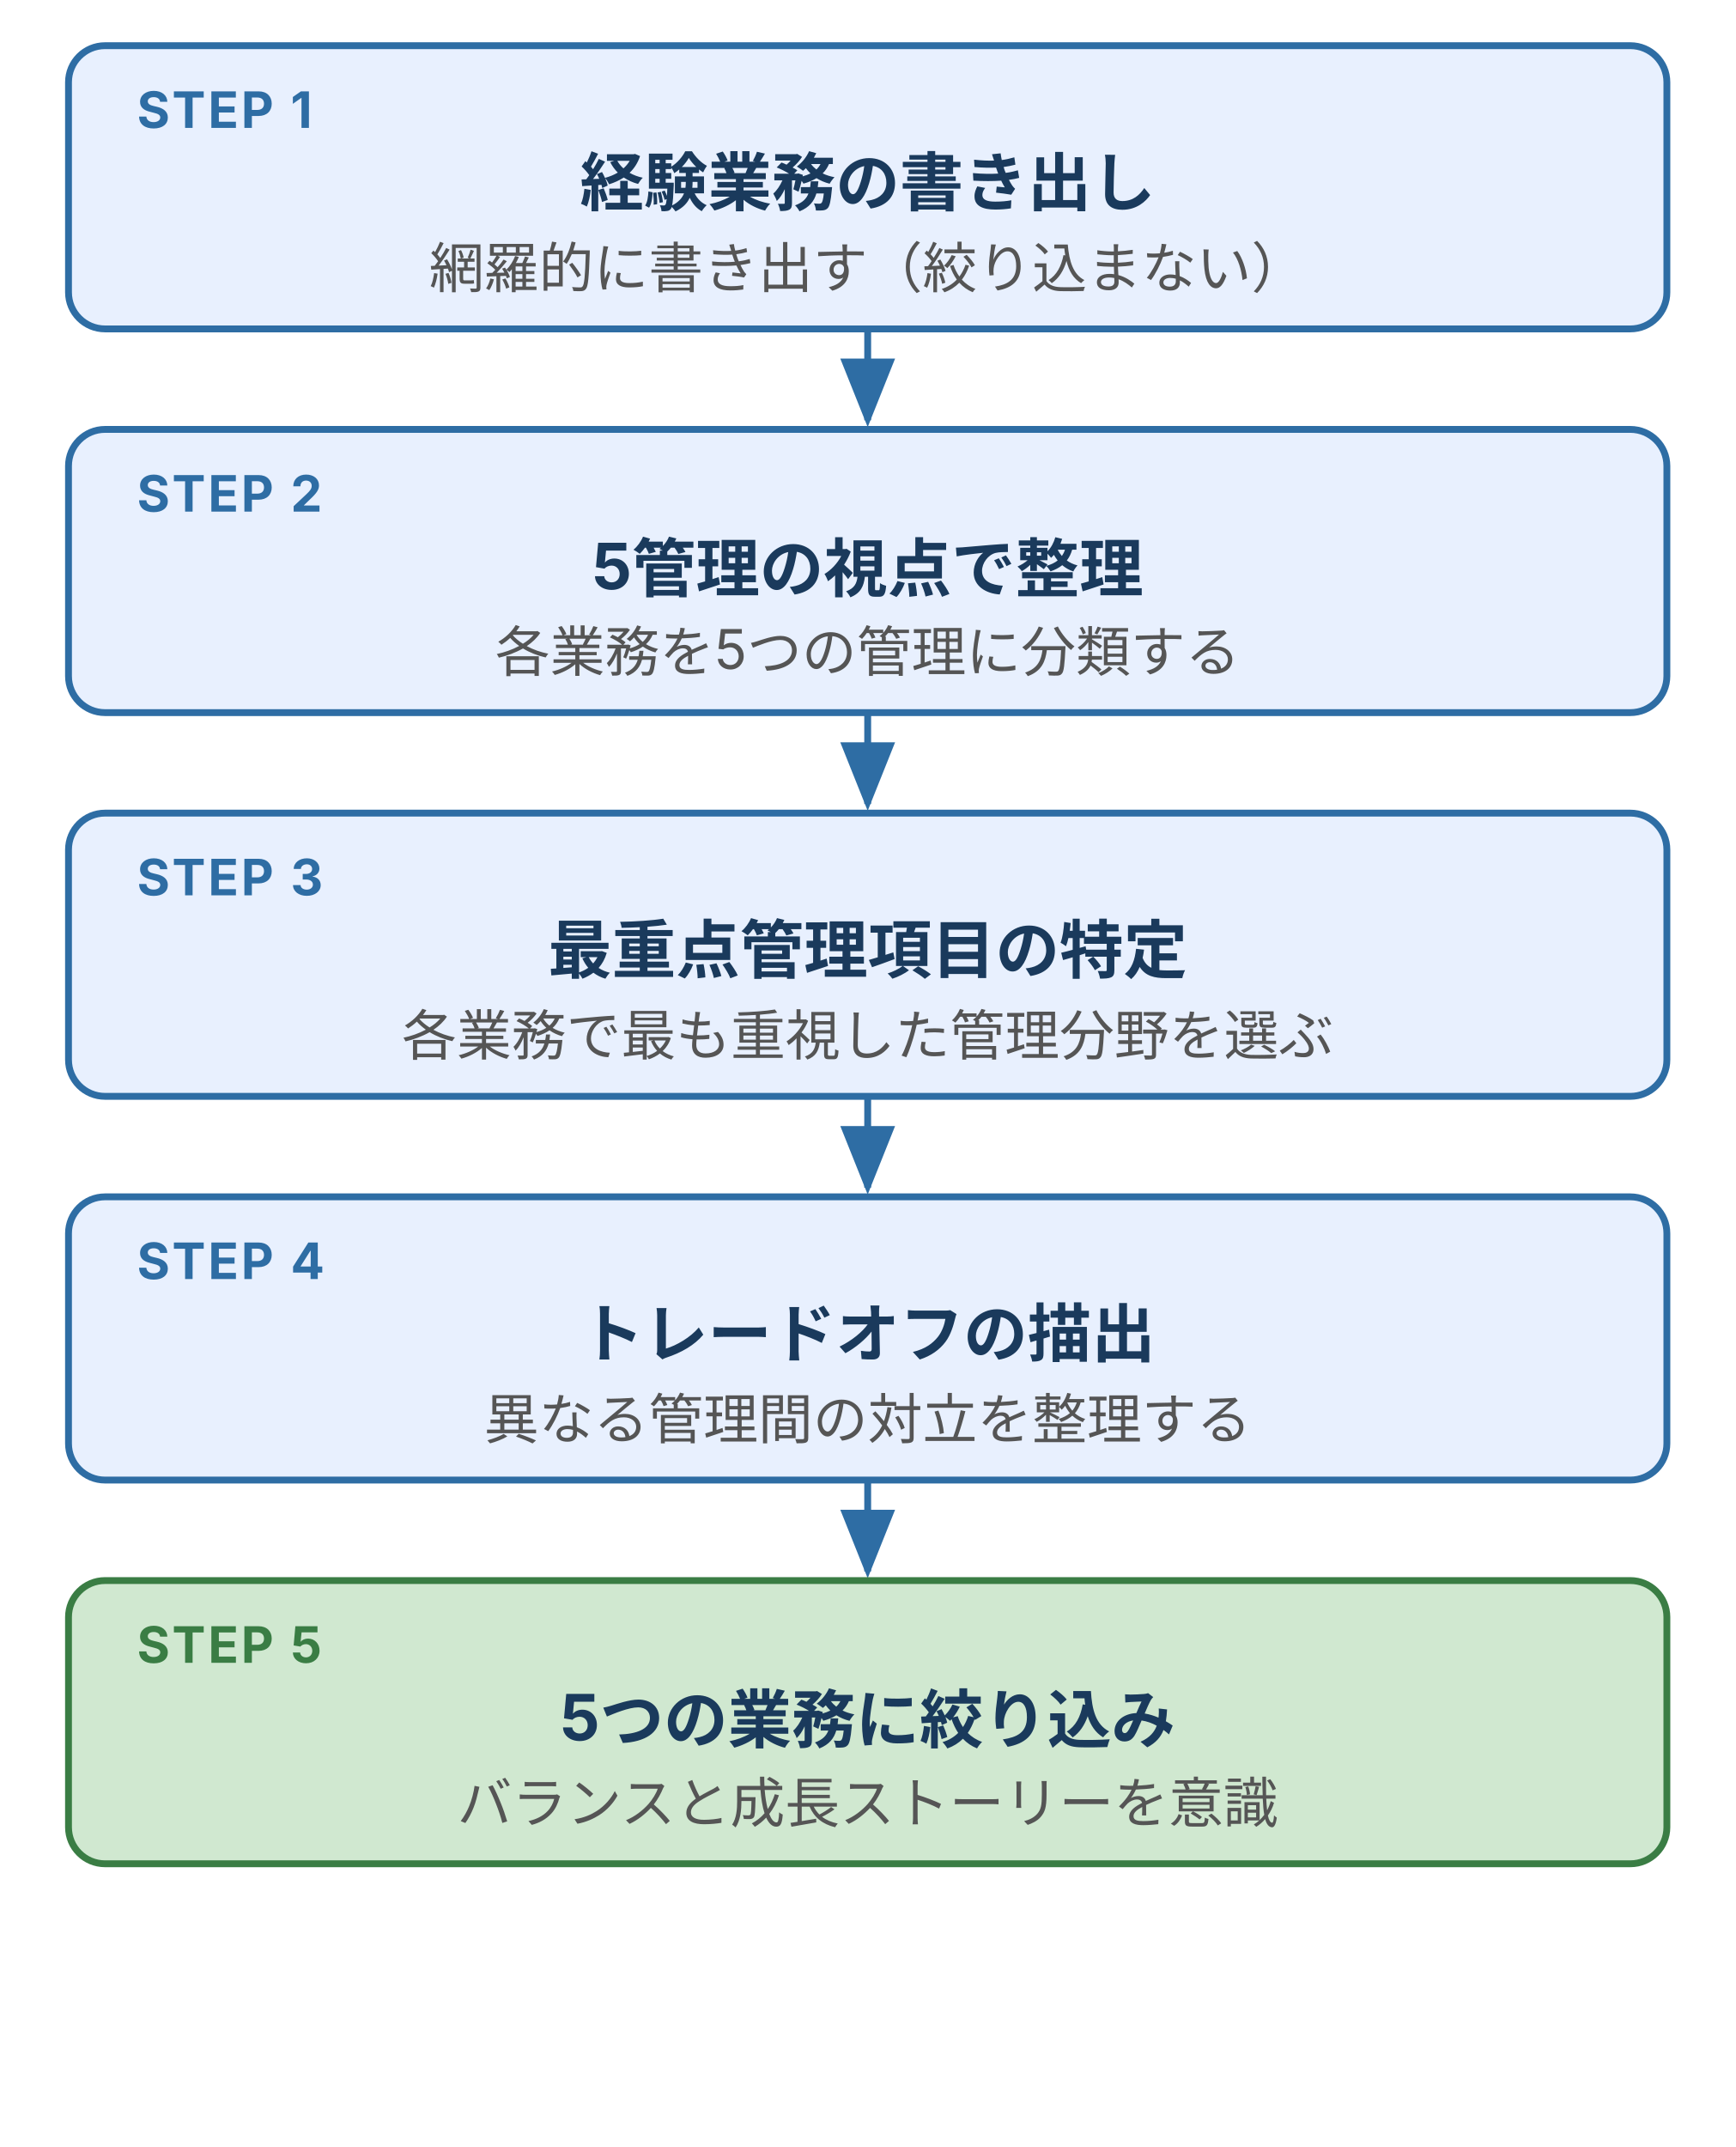
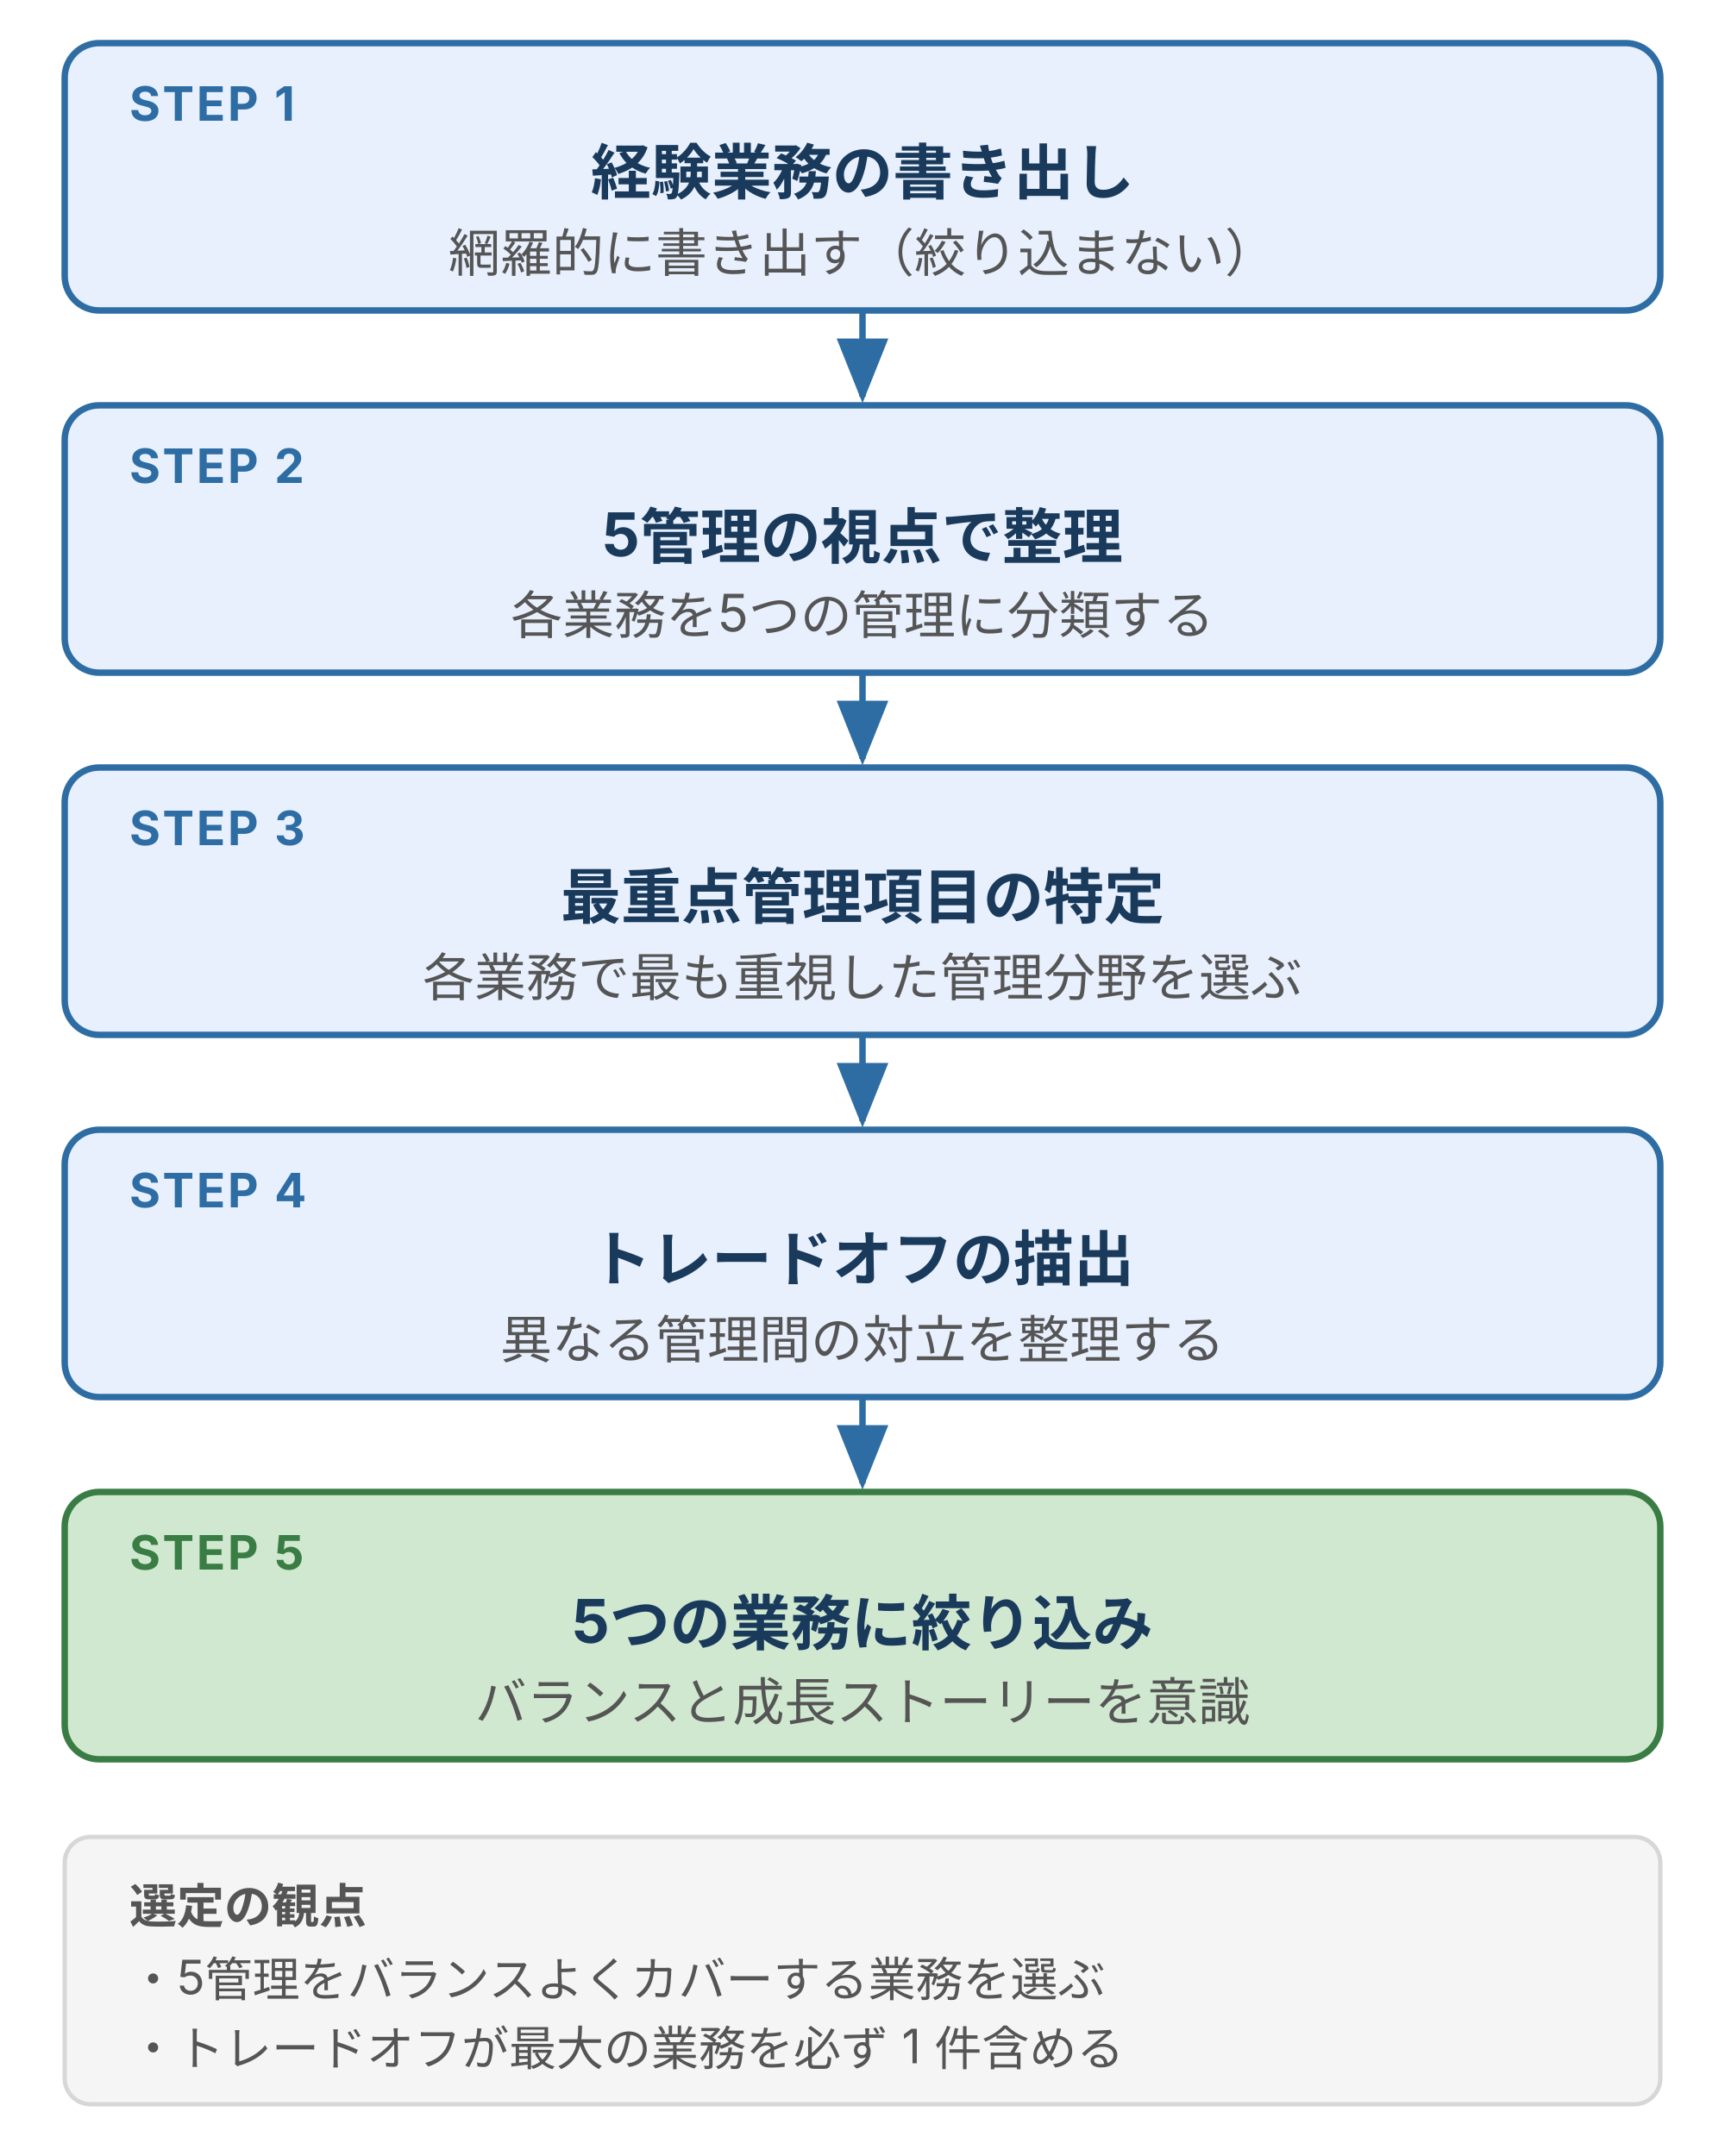
- <svg xmlns="http://www.w3.org/2000/svg" viewBox="0 0 380 470" width="380" height="470" style="max-width:380px;width:100%" role="img" aria-label="業務経歴作成の5ステップ（書き出し→5管理整理→最重点特定→トレードオフ描出→絞り込み）の縦フロー図">
+ <svg xmlns="http://www.w3.org/2000/svg" viewBox="0 0 400 500" width="400" height="500" style="max-width:400px;width:100%" role="img" aria-label="業務経歴作成の5ステップ（書き出し→5管理整理→最重点特定→トレードオフ描出→絞り込み）の縦フロー図">
  <defs>
    <style>
      text { font-family: Inter, "Noto Sans JP", "Hiragino Kaku Gothic ProN", sans-serif; }
      .t-step  { font-size: 11px; font-weight: bold; fill: #2e6da4; letter-spacing: 0.05em; }
      .t-title { font-size: 14px; font-weight: bold; fill: #1a3a5c; }
      .t-desc  { font-size: 12px; fill: #555; }
-       .box-step { fill: #e8f0fe; stroke: #2e6da4; stroke-width: 1.5; }
+       .t-leg   { font-size: 11px; fill: #555; }
+       .box-step  { fill: #e8f0fe; stroke: #2e6da4; stroke-width: 1.5; }
      .box-final { fill: #d0e8d0; stroke: #3a7d44; stroke-width: 1.5; }
+       .box-surface { fill: #f5f5f5; stroke: #d7d7d7; stroke-width: 1; }
      .t-title-final { font-size: 14px; font-weight: bold; fill: #1a3a5c; }
    </style>
    <marker id="arr2" markerWidth="10" markerHeight="8" refX="9" refY="4" orient="auto">
      <polygon points="0,0 10,4 0,8" fill="#2e6da4" />
    </marker>
  </defs>
-   <rect class="box-step" x="15" y="10" width="350" height="62" rx="8" />
+   <rect class="box-step" x="15" y="10" width="370" height="62" rx="8" />
  <text class="t-step" x="30" y="28">STEP 1</text>
-   <text class="t-title" x="190" y="45" text-anchor="middle">経験業務の書き出し</text>
-   <text class="t-desc" x="190" y="63" text-anchor="middle">網羅的に書き出す（絞り込まない）</text>
-   <line x1="190" y1="72" x2="190" y2="92" stroke="#2e6da4" stroke-width="1.5" marker-end="url(#arr2)" />
-   <rect class="box-step" x="15" y="94" width="350" height="62" rx="8" />
+   <text class="t-title" x="200" y="45" text-anchor="middle">経験業務の書き出し</text>
+   <text class="t-desc" x="200" y="63" text-anchor="middle">網羅的に書き出す（絞り込まない）</text>
+   <line x1="200" y1="72" x2="200" y2="92" stroke="#2e6da4" stroke-width="1.5" marker-end="url(#arr2)" />
+   <rect class="box-step" x="15" y="94" width="370" height="62" rx="8" />
  <text class="t-step" x="30" y="112">STEP 2</text>
-   <text class="t-title" x="190" y="129" text-anchor="middle">5管理の視点で整理</text>
-   <text class="t-desc" x="190" y="147" text-anchor="middle">各業務を5つの管理に分類する</text>
-   <line x1="190" y1="156" x2="190" y2="176" stroke="#2e6da4" stroke-width="1.5" marker-end="url(#arr2)" />
-   <rect class="box-step" x="15" y="178" width="350" height="62" rx="8" />
+   <text class="t-title" x="200" y="129" text-anchor="middle">5管理の視点で整理</text>
+   <text class="t-desc" x="200" y="147" text-anchor="middle">各業務を5つの管理に分類する</text>
+   <line x1="200" y1="156" x2="200" y2="176" stroke="#2e6da4" stroke-width="1.5" marker-end="url(#arr2)" />
+   <rect class="box-step" x="15" y="178" width="370" height="62" rx="8" />
  <text class="t-step" x="30" y="196">STEP 3</text>
-   <text class="t-title" x="190" y="213" text-anchor="middle">最重点管理項目の特定</text>
-   <text class="t-desc" x="190" y="231" text-anchor="middle">各業務で最も重視した管理分野を選ぶ</text>
-   <line x1="190" y1="240" x2="190" y2="260" stroke="#2e6da4" stroke-width="1.5" marker-end="url(#arr2)" />
-   <rect class="box-step" x="15" y="262" width="350" height="62" rx="8" />
+   <text class="t-title" x="200" y="213" text-anchor="middle">最重点管理項目の特定</text>
+   <text class="t-desc" x="200" y="231" text-anchor="middle">各業務で最も重視した管理分野を選ぶ</text>
+   <line x1="200" y1="240" x2="200" y2="260" stroke="#2e6da4" stroke-width="1.5" marker-end="url(#arr2)" />
+   <rect class="box-step" x="15" y="262" width="370" height="62" rx="8" />
  <text class="t-step" x="30" y="280">STEP 4</text>
-   <text class="t-title" x="190" y="297" text-anchor="middle">トレードオフの描出</text>
-   <text class="t-desc" x="190" y="315" text-anchor="middle">異なる管理間の対立を整理する</text>
-   <line x1="190" y1="324" x2="190" y2="344" stroke="#2e6da4" stroke-width="1.5" marker-end="url(#arr2)" />
-   <rect class="box-final" x="15" y="346" width="350" height="62" rx="8" />
+   <text class="t-title" x="200" y="297" text-anchor="middle">トレードオフの描出</text>
+   <text class="t-desc" x="200" y="315" text-anchor="middle">異なる管理間の対立を整理する</text>
+   <line x1="200" y1="324" x2="200" y2="344" stroke="#2e6da4" stroke-width="1.5" marker-end="url(#arr2)" />
+   <rect class="box-final" x="15" y="346" width="370" height="62" rx="8" />
  <text class="t-step" x="30" y="364" style="fill:#3a7d44">STEP 5</text>
-   <text class="t-title-final" x="190" y="381" text-anchor="middle">5つの業務に絞り込み</text>
-   <text class="t-desc" x="190" y="399" text-anchor="middle">バランスと成長ストーリーを意識</text>
+   <text class="t-title-final" x="200" y="381" text-anchor="middle">5つの業務に絞り込み</text>
+   <text class="t-desc" x="200" y="399" text-anchor="middle">バランスと成長ストーリーを意識</text>
+   <rect class="box-surface" x="15" y="426" width="370" height="62" rx="6" />
+   <text class="t-leg" x="30" y="446" font-weight="bold" fill="#1a3a5c">選定の観点</text>
+   <text class="t-leg" x="30" y="463">・5管理をバランスよくカバーする業務を選ぶ</text>
+   <text class="t-leg" x="30" y="479">・トレードオフが最大の業務を必ず 1 件含める</text>
</svg>
